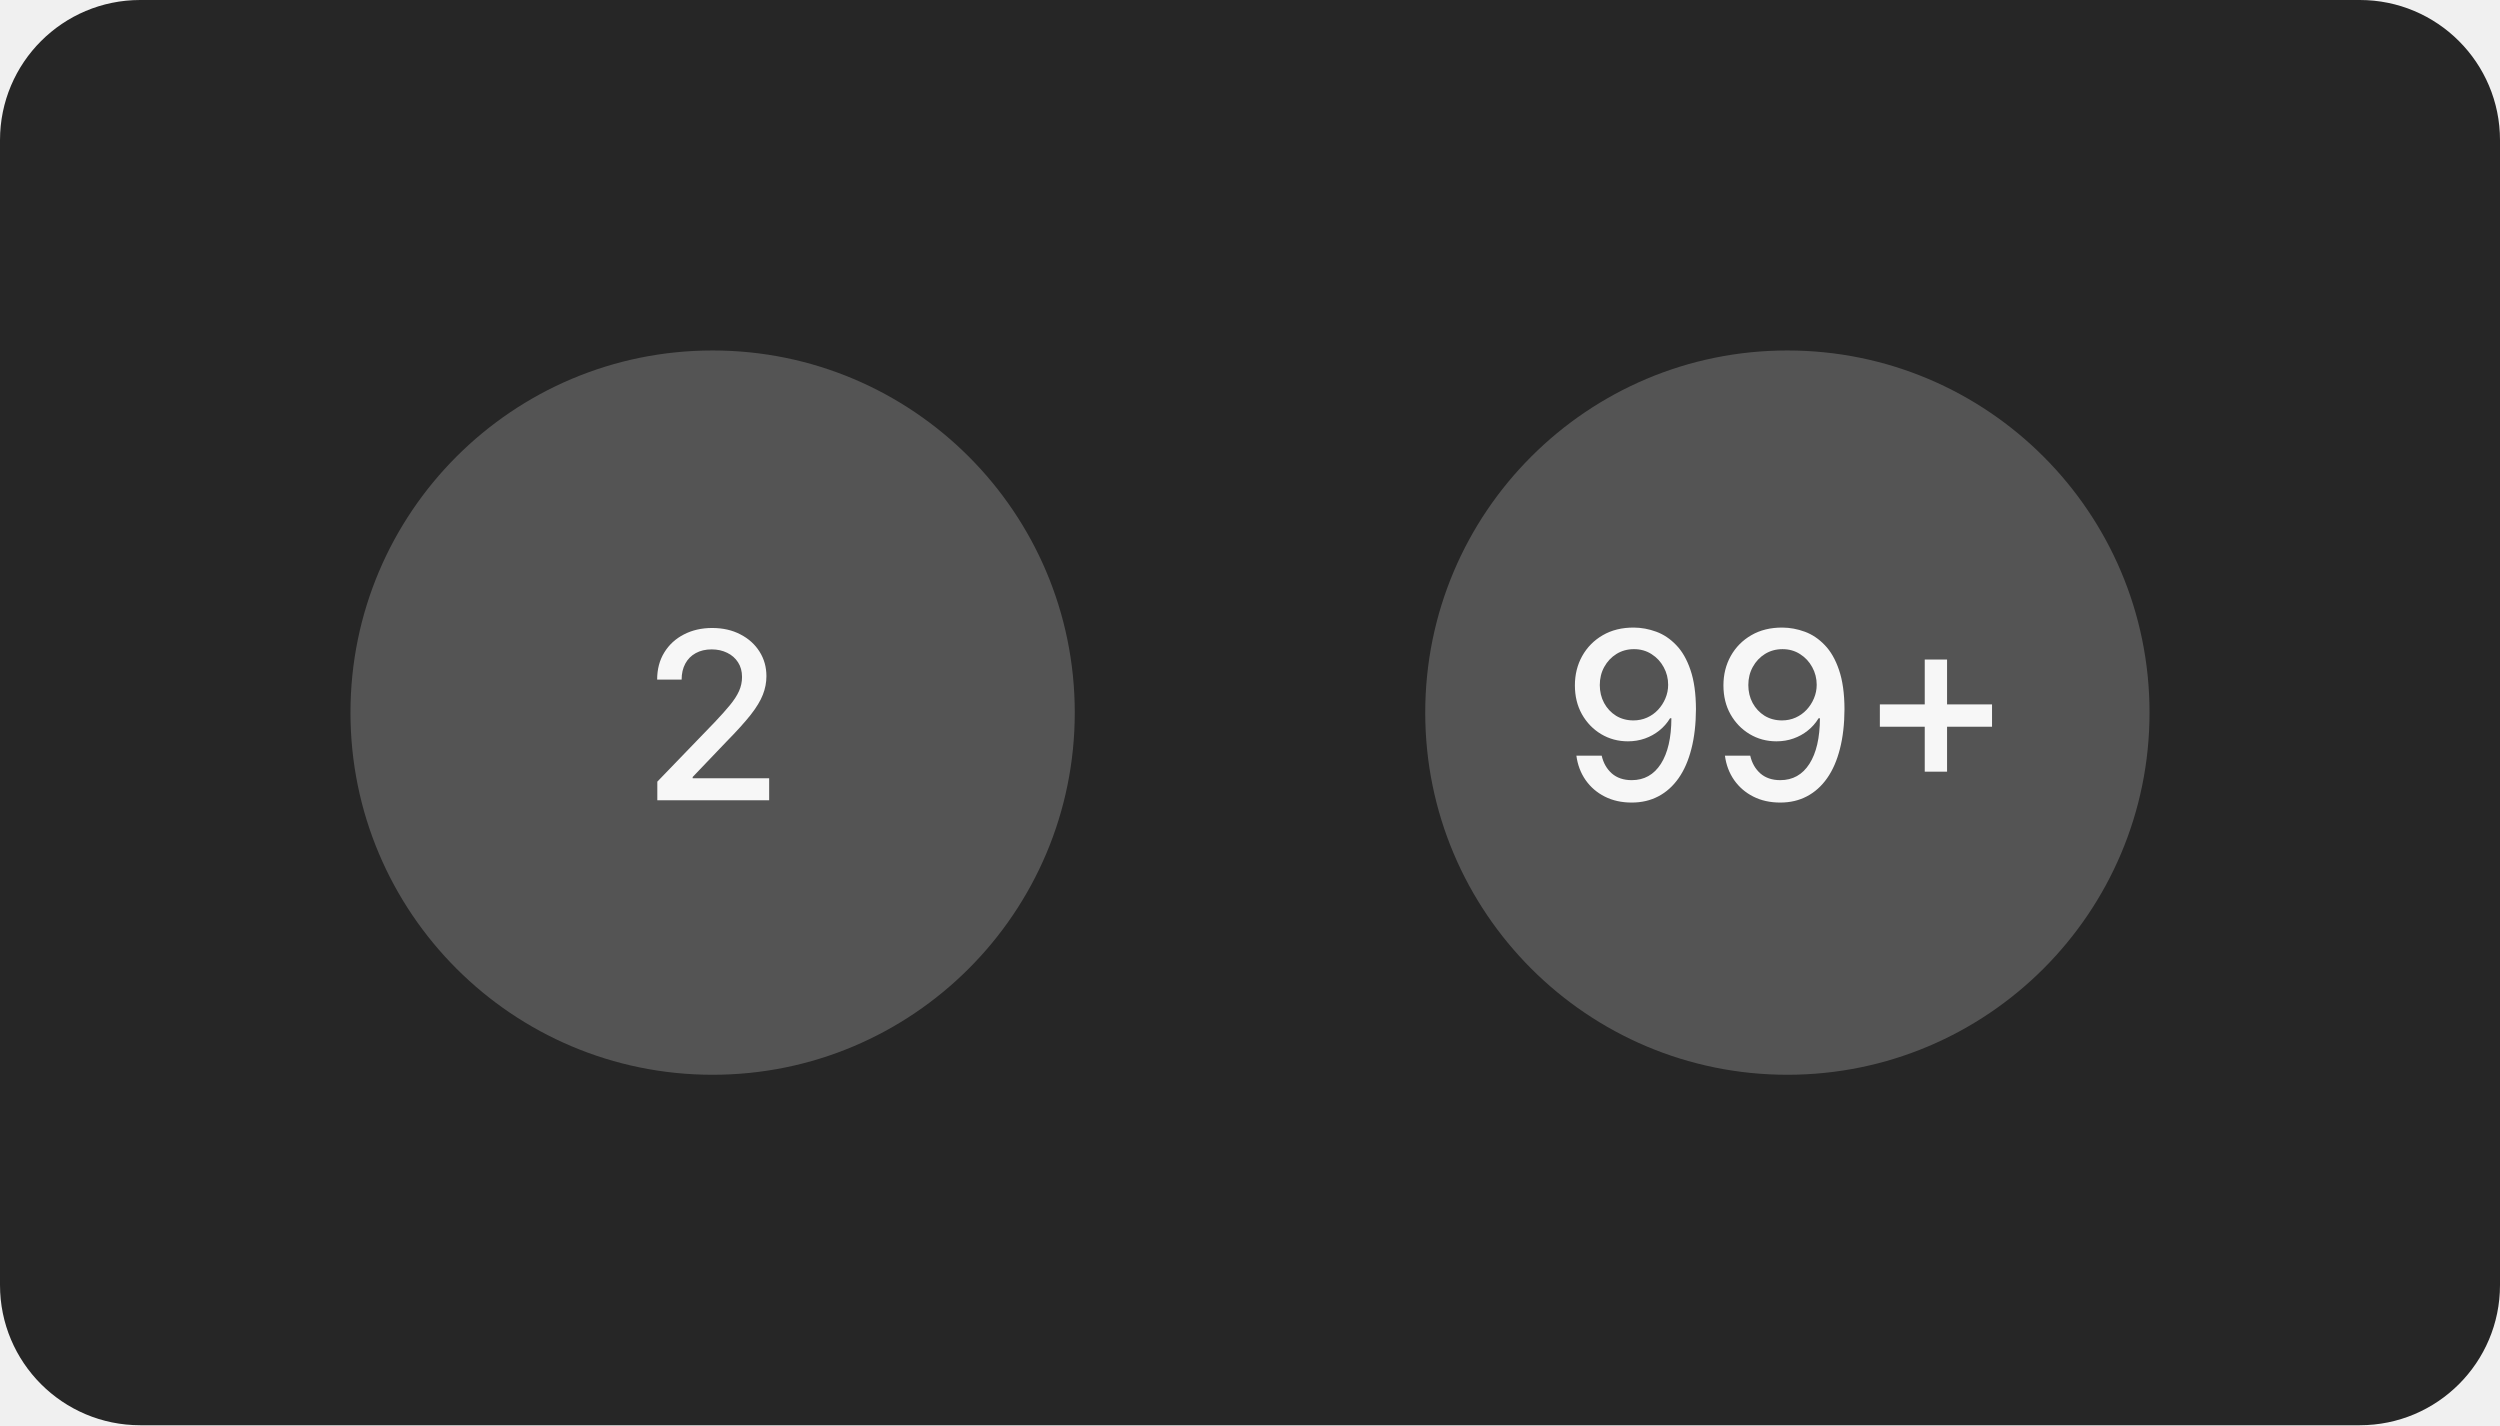
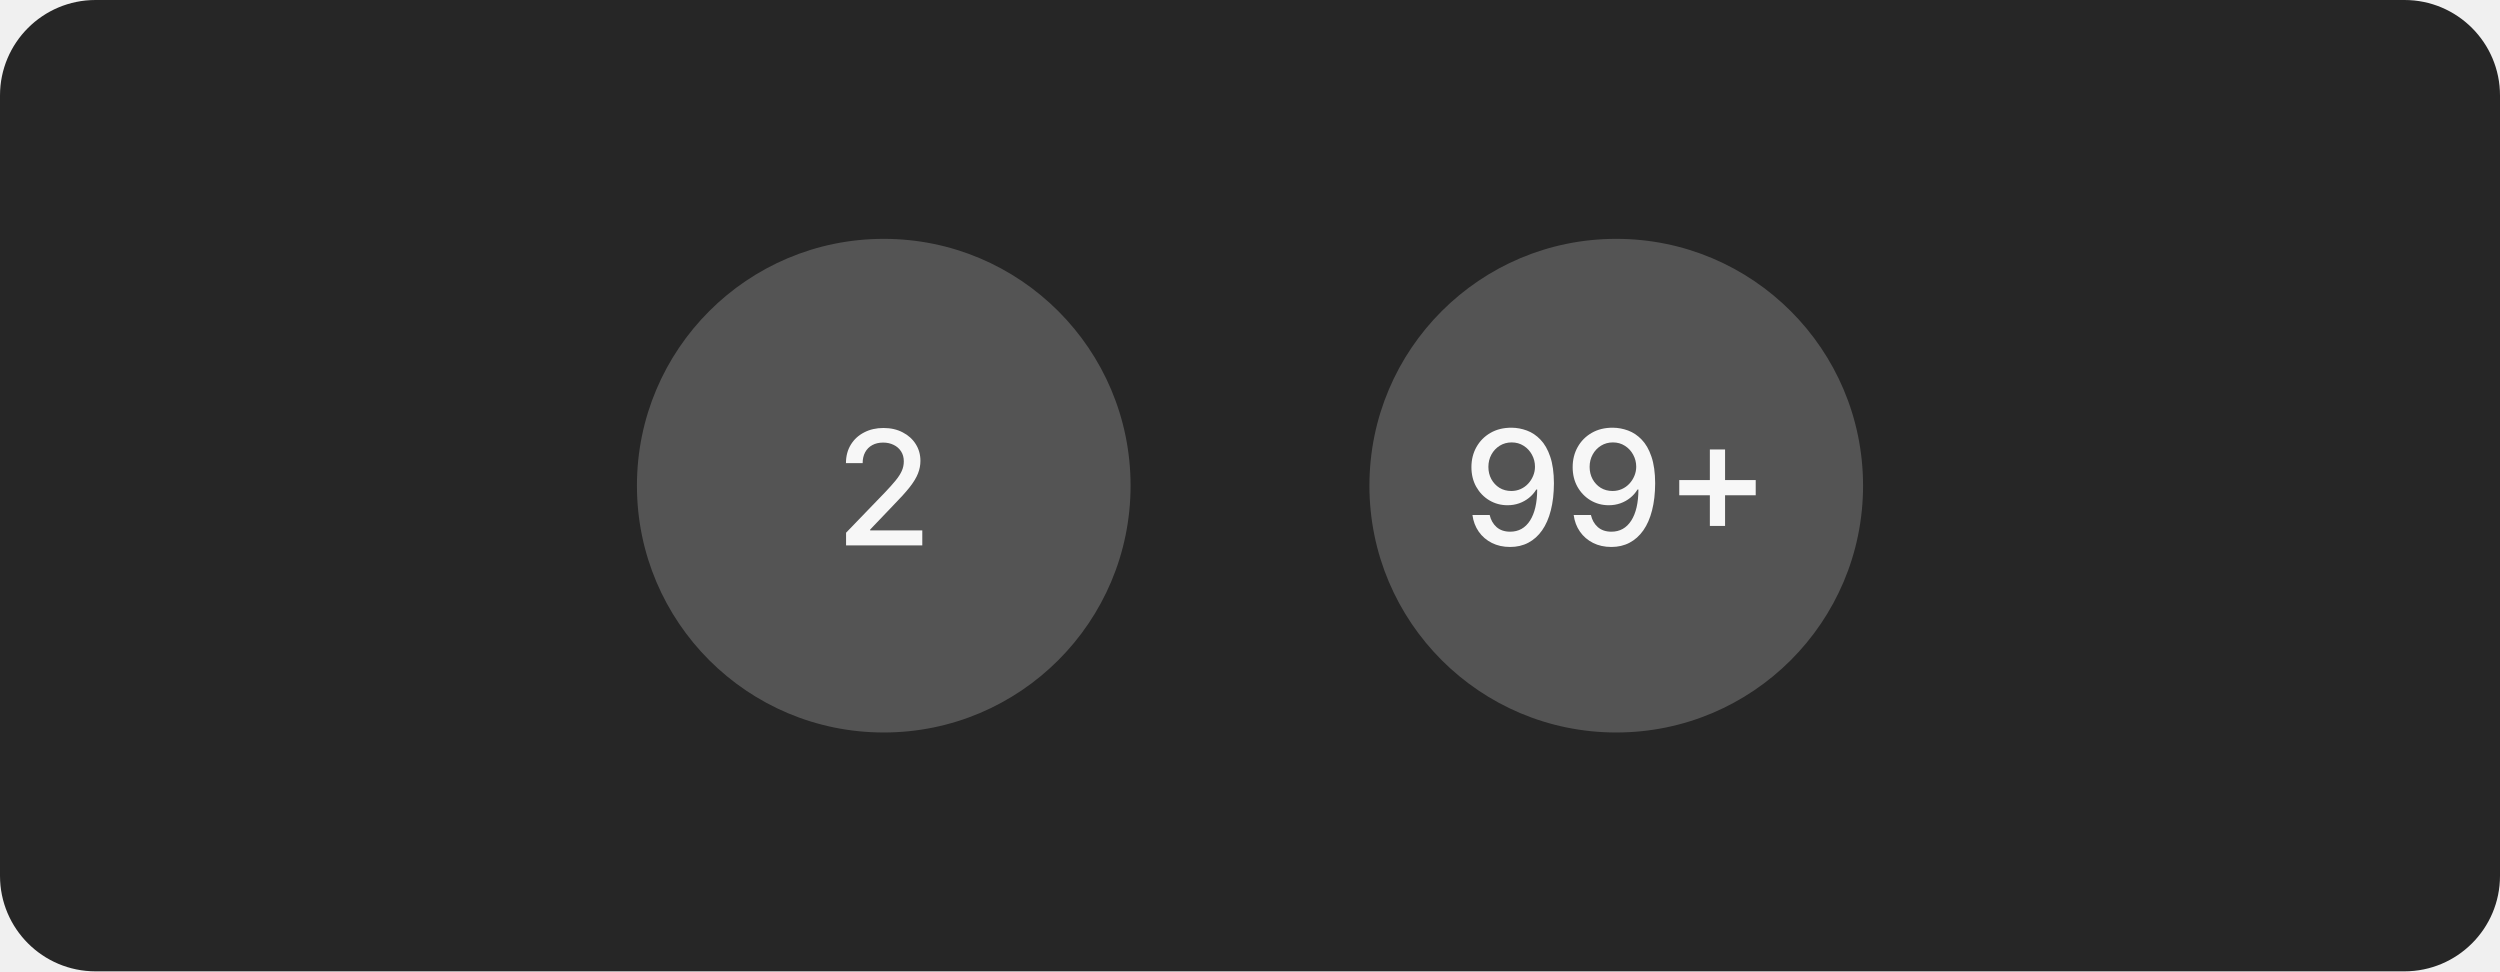
- <svg xmlns="http://www.w3.org/2000/svg" width="428" height="244" viewBox="0 0 428 244" fill="none">
-   <rect width="428" height="244" rx="24" fill="#262626" />
-   <rect x="60" y="60" width="124" height="124" rx="62" fill="#545454" />
-   <path d="M112.533 137V133.818L122.376 123.619C123.428 122.511 124.294 121.541 124.976 120.707C125.667 119.865 126.183 119.064 126.524 118.307C126.865 117.549 127.036 116.744 127.036 115.892C127.036 114.926 126.808 114.093 126.354 113.392C125.899 112.682 125.279 112.137 124.493 111.759C123.707 111.37 122.821 111.176 121.837 111.176C120.795 111.176 119.886 111.389 119.109 111.815C118.333 112.241 117.736 112.843 117.32 113.619C116.903 114.396 116.695 115.305 116.695 116.347H112.504C112.504 114.576 112.911 113.027 113.726 111.702C114.54 110.376 115.658 109.348 117.078 108.619C118.499 107.881 120.113 107.511 121.922 107.511C123.75 107.511 125.359 107.876 126.751 108.605C128.153 109.325 129.247 110.31 130.033 111.56C130.819 112.8 131.212 114.202 131.212 115.764C131.212 116.844 131.008 117.9 130.601 118.932C130.203 119.964 129.507 121.115 128.513 122.384C127.518 123.643 126.136 125.172 124.365 126.972L118.584 133.023V133.236H131.68V137H112.533Z" fill="white" fill-opacity="0.95" />
-   <rect x="244" y="60" width="124" height="124" rx="62" fill="#545454" />
-   <path d="M279.722 107.44C281.019 107.45 282.297 107.687 283.557 108.151C284.816 108.615 285.953 109.377 286.966 110.438C287.989 111.489 288.803 112.909 289.409 114.699C290.025 116.489 290.337 118.723 290.347 121.403C290.337 123.951 290.077 126.219 289.565 128.207C289.063 130.187 288.334 131.858 287.378 133.222C286.421 134.585 285.266 135.622 283.912 136.332C282.567 137.043 281.047 137.398 279.352 137.398C277.619 137.398 276.08 137.057 274.736 136.375C273.391 135.693 272.297 134.751 271.455 133.548C270.612 132.336 270.086 130.944 269.878 129.372H274.21C274.494 130.622 275.072 131.635 275.943 132.412C276.824 133.179 277.96 133.562 279.352 133.562C281.483 133.562 283.145 132.634 284.338 130.778C285.531 128.913 286.133 126.309 286.142 122.966H285.915C285.422 123.78 284.807 124.481 284.068 125.068C283.339 125.655 282.52 126.11 281.611 126.432C280.702 126.754 279.731 126.915 278.699 126.915C277.023 126.915 275.493 126.503 274.111 125.679C272.738 124.855 271.644 123.723 270.83 122.284C270.025 120.845 269.622 119.197 269.622 117.341C269.622 115.485 270.039 113.809 270.872 112.312C271.715 110.807 272.889 109.618 274.395 108.747C275.91 107.866 277.686 107.431 279.722 107.44ZM279.736 111.134C278.628 111.134 277.629 111.408 276.739 111.957C275.858 112.507 275.162 113.245 274.651 114.173C274.139 115.101 273.884 116.138 273.884 117.284C273.884 118.411 274.13 119.434 274.622 120.352C275.124 121.271 275.806 122 276.668 122.54C277.539 123.07 278.533 123.335 279.651 123.335C280.484 123.335 281.26 123.174 281.98 122.852C282.7 122.53 283.325 122.085 283.855 121.517C284.395 120.939 284.816 120.286 285.119 119.557C285.432 118.818 285.588 118.046 285.588 117.241C285.588 116.152 285.332 115.144 284.821 114.216C284.319 113.288 283.628 112.545 282.747 111.986C281.866 111.418 280.863 111.134 279.736 111.134ZM305.151 107.44C306.449 107.45 307.727 107.687 308.987 108.151C310.246 108.615 311.382 109.377 312.396 110.438C313.418 111.489 314.233 112.909 314.839 114.699C315.454 116.489 315.767 118.723 315.776 121.403C315.767 123.951 315.506 126.219 314.995 128.207C314.493 130.187 313.764 131.858 312.808 133.222C311.851 134.585 310.696 135.622 309.342 136.332C307.997 137.043 306.477 137.398 304.782 137.398C303.049 137.398 301.51 137.057 300.165 136.375C298.821 135.693 297.727 134.751 296.884 133.548C296.041 132.336 295.516 130.944 295.308 129.372H299.64C299.924 130.622 300.502 131.635 301.373 132.412C302.254 133.179 303.39 133.562 304.782 133.562C306.913 133.562 308.575 132.634 309.768 130.778C310.961 128.913 311.562 126.309 311.572 122.966H311.344C310.852 123.78 310.237 124.481 309.498 125.068C308.769 125.655 307.95 126.11 307.04 126.432C306.131 126.754 305.161 126.915 304.129 126.915C302.452 126.915 300.923 126.503 299.54 125.679C298.167 124.855 297.074 123.723 296.259 122.284C295.454 120.845 295.052 119.197 295.052 117.341C295.052 115.485 295.469 113.809 296.302 112.312C297.145 110.807 298.319 109.618 299.825 108.747C301.34 107.866 303.115 107.431 305.151 107.44ZM305.165 111.134C304.058 111.134 303.058 111.408 302.168 111.957C301.288 112.507 300.592 113.245 300.08 114.173C299.569 115.101 299.313 116.138 299.313 117.284C299.313 118.411 299.559 119.434 300.052 120.352C300.554 121.271 301.236 122 302.097 122.54C302.969 123.07 303.963 123.335 305.08 123.335C305.914 123.335 306.69 123.174 307.41 122.852C308.129 122.53 308.754 122.085 309.285 121.517C309.825 120.939 310.246 120.286 310.549 119.557C310.862 118.818 311.018 118.046 311.018 117.241C311.018 116.152 310.762 115.144 310.251 114.216C309.749 113.288 309.058 112.545 308.177 111.986C307.296 111.418 306.292 111.134 305.165 111.134ZM329.516 132.114V112.909H333.337V132.114H329.516ZM321.831 124.415V120.594H341.036V124.415H321.831Z" fill="white" fill-opacity="0.95" />
+ <svg xmlns="http://www.w3.org/2000/svg" width="628" height="244" viewBox="0 0 628 244" fill="none">
+   <rect width="628" height="244" rx="24" fill="#262626" />
+   <rect x="160" y="60" width="124" height="124" rx="62" fill="#545454" />
+   <path d="M212.533 137V133.818L222.376 123.619C223.428 122.511 224.294 121.541 224.976 120.707C225.667 119.865 226.183 119.064 226.524 118.307C226.865 117.549 227.036 116.744 227.036 115.892C227.036 114.926 226.808 114.093 226.354 113.392C225.899 112.682 225.279 112.137 224.493 111.759C223.707 111.37 222.821 111.176 221.837 111.176C220.795 111.176 219.886 111.389 219.109 111.815C218.333 112.241 217.736 112.843 217.32 113.619C216.903 114.396 216.695 115.305 216.695 116.347H212.504C212.504 114.576 212.911 113.027 213.726 111.702C214.54 110.376 215.658 109.348 217.078 108.619C218.499 107.881 220.113 107.511 221.922 107.511C223.75 107.511 225.359 107.876 226.751 108.605C228.153 109.325 229.247 110.31 230.033 111.56C230.819 112.8 231.212 114.202 231.212 115.764C231.212 116.844 231.008 117.9 230.601 118.932C230.203 119.964 229.507 121.115 228.513 122.384C227.518 123.643 226.136 125.172 224.365 126.972L218.584 133.023V133.236H231.68V137H212.533Z" fill="white" fill-opacity="0.95" />
+   <rect x="344" y="60" width="124" height="124" rx="62" fill="#545454" />
+   <path d="M379.722 107.44C381.019 107.45 382.297 107.687 383.557 108.151C384.816 108.615 385.953 109.377 386.966 110.438C387.989 111.489 388.803 112.909 389.409 114.699C390.025 116.489 390.337 118.723 390.347 121.403C390.337 123.951 390.077 126.219 389.565 128.207C389.063 130.187 388.334 131.858 387.378 133.222C386.421 134.585 385.266 135.622 383.912 136.332C382.567 137.043 381.047 137.398 379.352 137.398C377.619 137.398 376.08 137.057 374.736 136.375C373.391 135.693 372.297 134.751 371.455 133.548C370.612 132.336 370.086 130.944 369.878 129.372H374.21C374.494 130.622 375.072 131.635 375.943 132.412C376.824 133.179 377.96 133.562 379.352 133.562C381.483 133.562 383.145 132.634 384.338 130.778C385.531 128.913 386.133 126.309 386.142 122.966H385.915C385.422 123.78 384.807 124.481 384.068 125.068C383.339 125.655 382.52 126.11 381.611 126.432C380.702 126.754 379.731 126.915 378.699 126.915C377.023 126.915 375.493 126.503 374.111 125.679C372.738 124.855 371.644 123.723 370.83 122.284C370.025 120.845 369.622 119.197 369.622 117.341C369.622 115.485 370.039 113.809 370.872 112.312C371.715 110.807 372.889 109.618 374.395 108.747C375.91 107.866 377.686 107.431 379.722 107.44ZM379.736 111.134C378.628 111.134 377.629 111.408 376.739 111.957C375.858 112.507 375.162 113.245 374.651 114.173C374.139 115.101 373.884 116.138 373.884 117.284C373.884 118.411 374.13 119.434 374.622 120.352C375.124 121.271 375.806 122 376.668 122.54C377.539 123.07 378.533 123.335 379.651 123.335C380.484 123.335 381.26 123.174 381.98 122.852C382.7 122.53 383.325 122.085 383.855 121.517C384.395 120.939 384.816 120.286 385.119 119.557C385.432 118.818 385.588 118.046 385.588 117.241C385.588 116.152 385.332 115.144 384.821 114.216C384.319 113.288 383.628 112.545 382.747 111.986C381.866 111.418 380.863 111.134 379.736 111.134ZM405.151 107.44C406.449 107.45 407.727 107.687 408.987 108.151C410.246 108.615 411.382 109.377 412.396 110.438C413.418 111.489 414.233 112.909 414.839 114.699C415.454 116.489 415.767 118.723 415.776 121.403C415.767 123.951 415.506 126.219 414.995 128.207C414.493 130.187 413.764 131.858 412.808 133.222C411.851 134.585 410.696 135.622 409.342 136.332C407.997 137.043 406.477 137.398 404.782 137.398C403.049 137.398 401.51 137.057 400.165 136.375C398.821 135.693 397.727 134.751 396.884 133.548C396.041 132.336 395.516 130.944 395.308 129.372H399.64C399.924 130.622 400.502 131.635 401.373 132.412C402.254 133.179 403.39 133.562 404.782 133.562C406.913 133.562 408.575 132.634 409.768 130.778C410.961 128.913 411.562 126.309 411.572 122.966H411.344C410.852 123.78 410.237 124.481 409.498 125.068C408.769 125.655 407.95 126.11 407.04 126.432C406.131 126.754 405.161 126.915 404.129 126.915C402.452 126.915 400.923 126.503 399.54 125.679C398.167 124.855 397.074 123.723 396.259 122.284C395.454 120.845 395.052 119.197 395.052 117.341C395.052 115.485 395.469 113.809 396.302 112.312C397.145 110.807 398.319 109.618 399.825 108.747C401.34 107.866 403.115 107.431 405.151 107.44ZM405.165 111.134C404.058 111.134 403.058 111.408 402.168 111.957C401.288 112.507 400.592 113.245 400.08 114.173C399.569 115.101 399.313 116.138 399.313 117.284C399.313 118.411 399.559 119.434 400.052 120.352C400.554 121.271 401.236 122 402.097 122.54C402.969 123.07 403.963 123.335 405.08 123.335C405.914 123.335 406.69 123.174 407.41 122.852C408.129 122.53 408.754 122.085 409.285 121.517C409.825 120.939 410.246 120.286 410.549 119.557C410.862 118.818 411.018 118.046 411.018 117.241C411.018 116.152 410.762 115.144 410.251 114.216C409.749 113.288 409.058 112.545 408.177 111.986C407.296 111.418 406.292 111.134 405.165 111.134ZM429.516 132.114V112.909H433.337V132.114H429.516ZM421.831 124.415V120.594H441.036V124.415H421.831Z" fill="white" fill-opacity="0.95" />
</svg>
